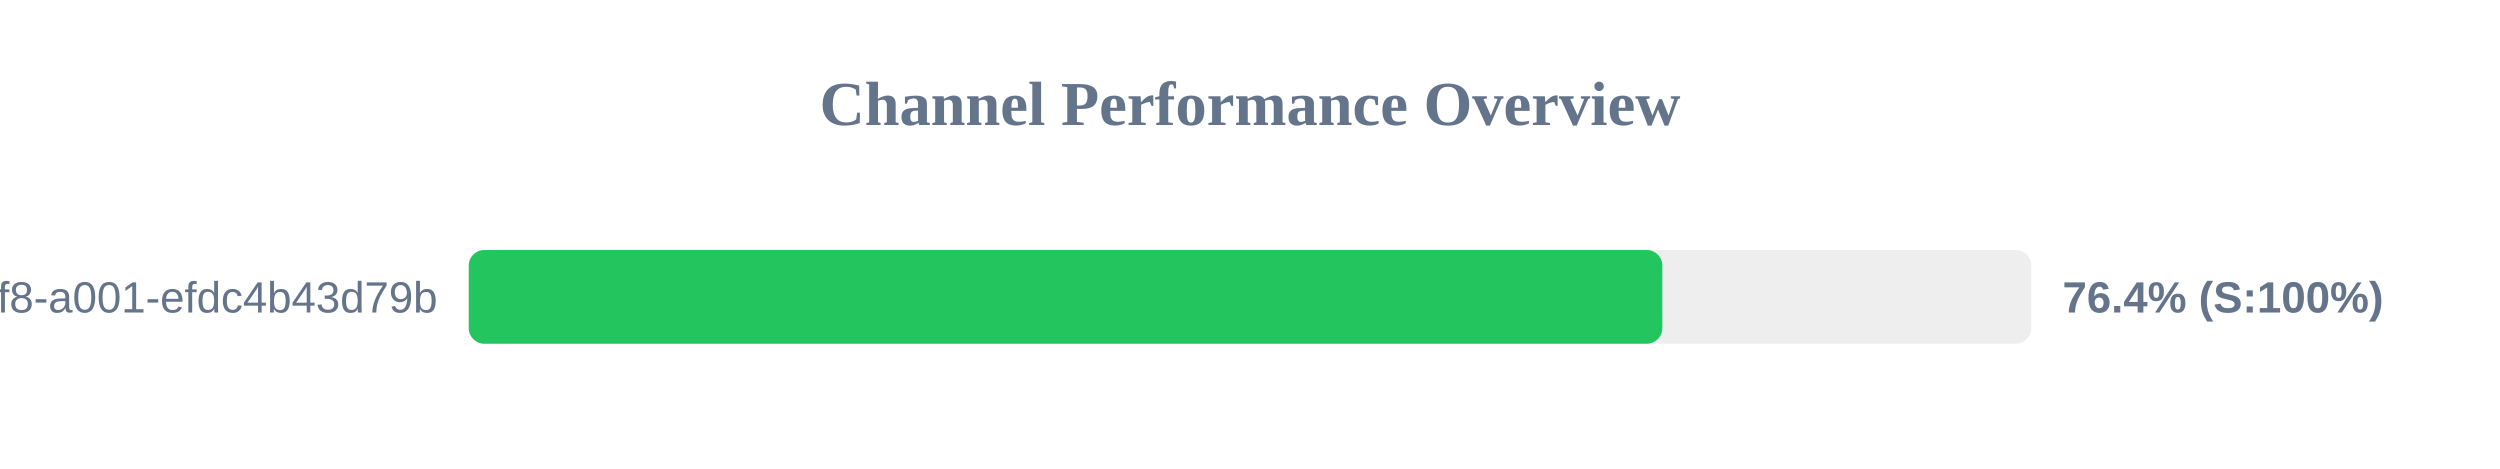
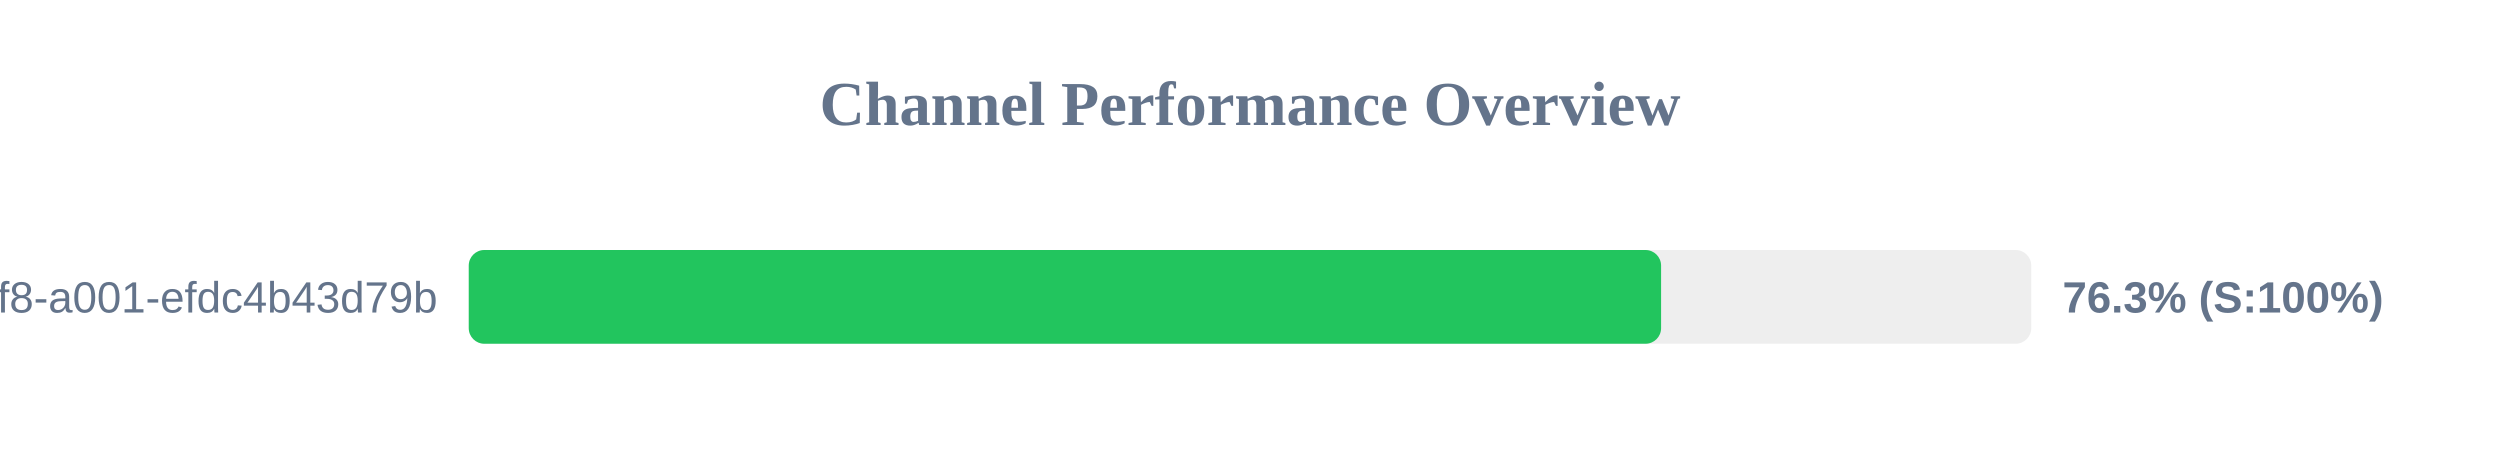
<svg xmlns="http://www.w3.org/2000/svg" width="800" height="150" version="1.1">
  <style>
        .row { font: 14px Arial; fill: #64748b; }
        .score { font: bold 14px Arial; fill: #64748b; }
    </style>
  <text x="400" y="40" text-anchor="middle" font-size="20px" font-weight="bold" fill="#64748b">Channel Performance Overview</text>
  <rect x="150" y="80" width="500" height="30" fill="#eee" rx="5" />
-   <rect x="150" y="80" width="381.95" height="30" fill="#22c55e" rx="5" />
+   <rect x="150" y="80" width="381.55" height="30" fill="#22c55e" rx="5" />
  <text x="140" y="100" text-anchor="end" class="row">?uuid=1fdb6b30-5371-4ff8-a001-efdc4b43d79b</text>
-   <text x="660" y="100" text-anchor="start" class="score">76.4% (S:100%)</text>
+   <text x="660" y="100" text-anchor="start" class="score">76.3% (S:100%)</text>
</svg>
